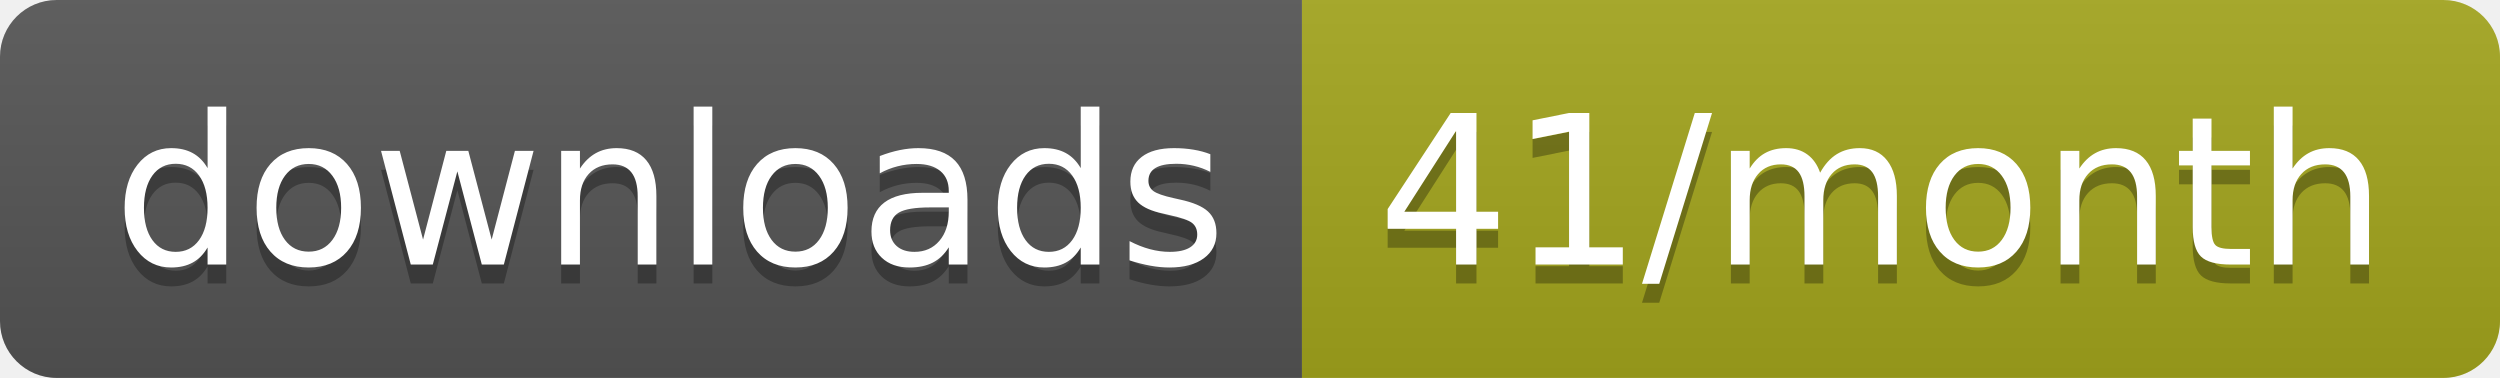
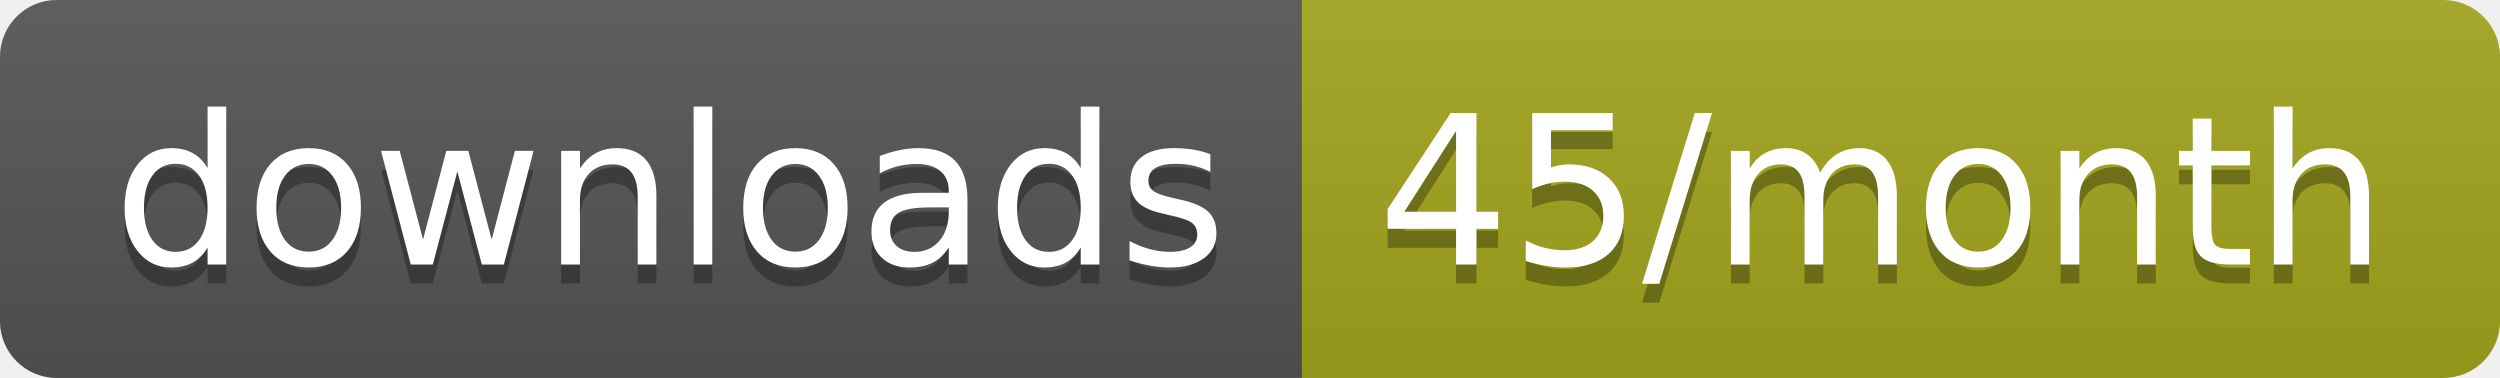
<svg xmlns="http://www.w3.org/2000/svg" width="132.3" height="20">
  <linearGradient id="smooth" x2="0" y2="100%">
    <stop offset="0" stop-color="#bbb" stop-opacity=".1" />
    <stop offset="1" stop-opacity=".1" />
  </linearGradient>
  <clipPath id="round">
    <rect width="132.3" height="20" rx="3" fill="#fff" />
  </clipPath>
  <g clip-path="url(#round)">
    <rect width="68.9" height="20" fill="#555" />
    <rect x="68.9" width="63.4" height="20" fill="#a4a61d" />
    <rect width="132.3" height="20" fill="url(#smooth)" />
  </g>
  <g fill="#fff" text-anchor="middle" font-family="DejaVu Sans,Verdana,Geneva,sans-serif" font-size="110">
    <text x="354.5" y="150" fill="#010101" fill-opacity=".3" transform="scale(0.1)" textLength="589.0" lengthAdjust="spacing">downloads</text>
    <text x="354.5" y="140" transform="scale(0.1)" textLength="589.0" lengthAdjust="spacing">downloads</text>
-     <text x="996" y="150" fill="#010101" fill-opacity=".3" transform="scale(0.1)" textLength="534.0" lengthAdjust="spacing">41/month</text>
-     <text x="996" y="140" transform="scale(0.1)" textLength="534.0" lengthAdjust="spacing">41/month</text>
+     <text x="996" y="150" fill="#010101" fill-opacity=".3" transform="scale(0.1)" textLength="534.0" lengthAdjust="spacing">45/month</text>
+     <text x="996" y="140" transform="scale(0.1)" textLength="534.0" lengthAdjust="spacing">45/month</text>
  </g>
</svg>
